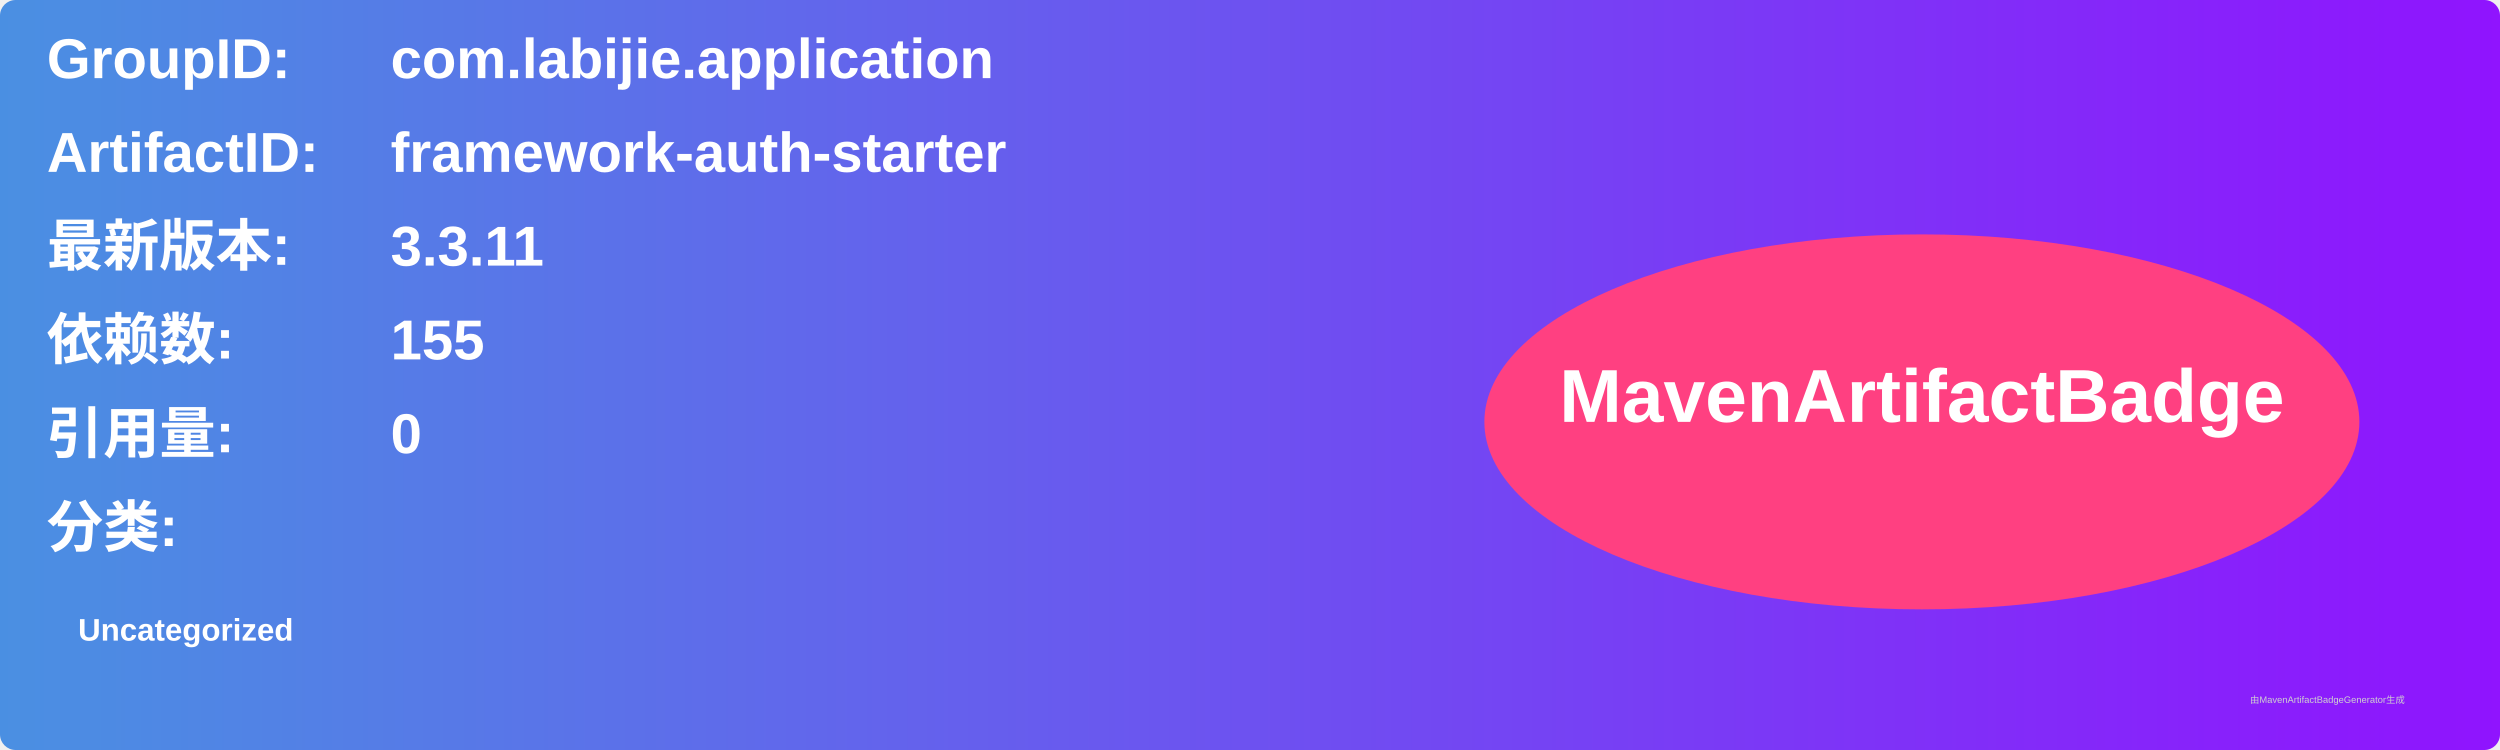
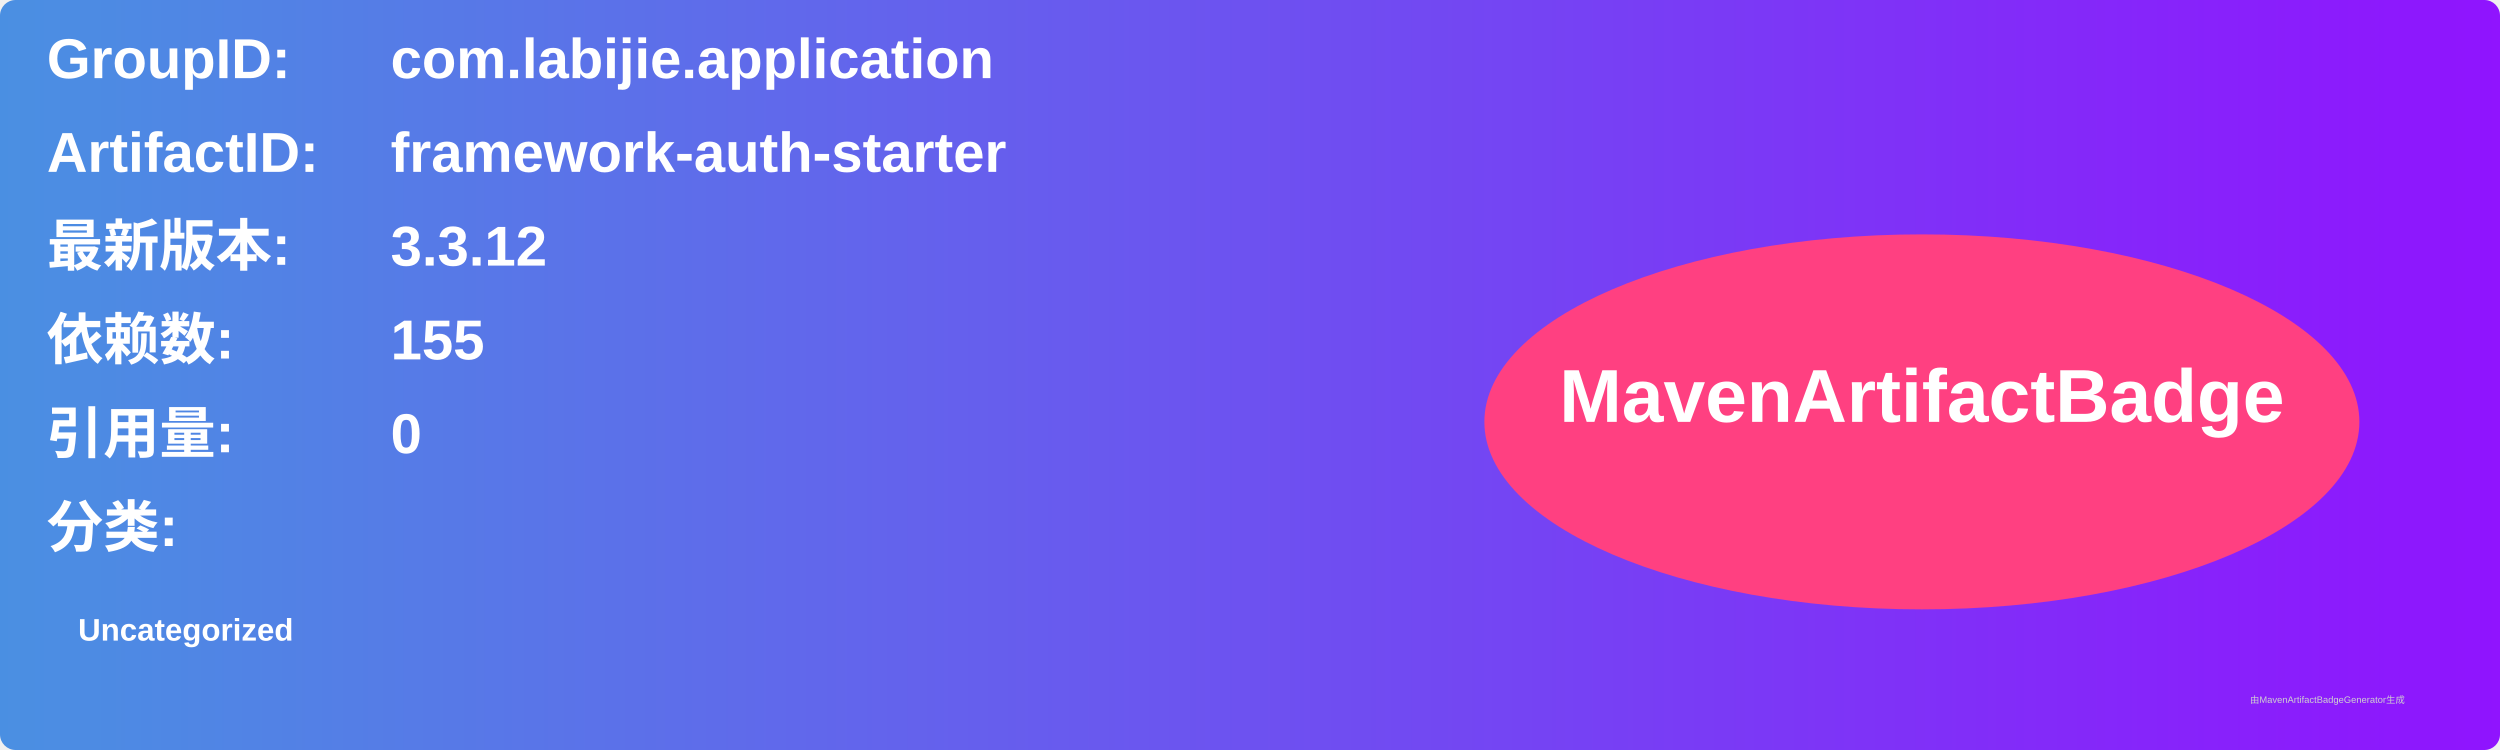
<svg xmlns="http://www.w3.org/2000/svg" width="800" height="240" viewBox="0 0 800 240">
  <linearGradient id="grad" x1="0%" y1="0%" x2="100%" y2="0%">
    <stop offset="0%" stop-color="#4a90e2" />
    <stop offset="100%" stop-color="#9013fe" />
  </linearGradient>
  <rect width="100%" height="100%" rx="5" ry="5" fill="url(#grad)" />
  <g transform="translate(15, 15)">
    <text x="0" y="10" font-family="Arial" font-size="18" fill="white" font-weight="bold" width="260">GroupID:</text>
    <text x="110" y="10" font-family="Arial" font-size="18" fill="white" font-weight="bold" width="460">com.labijie.application</text>
    <text x="0" y="40" font-family="Arial" font-size="18" fill="white" font-weight="bold" width="260">ArtifactID:</text>
    <text x="110" y="40" font-family="Arial" font-size="18" fill="white" font-weight="bold" width="460">framework-auth-starter</text>
    <text x="0" y="70" font-family="Arial" font-size="18" fill="white" font-weight="bold">最新版本:</text>
    <text x="110" y="70" font-family="Arial" font-size="18" fill="white" font-weight="bold">
-       <tspan font-weight="bold">3.3.11</tspan>
+       <tspan font-weight="bold">3.3.12</tspan>
    </text>
    <text x="0" y="100" font-family="Arial" font-size="18" fill="white" font-weight="bold">依赖数: </text>
    <text x="110" y="100" font-family="Arial" font-size="18" fill="white">
      <tspan font-weight="bold">155</tspan>
    </text>
    <text x="0" y="130" font-family="Arial" font-size="18" fill="white" font-weight="bold">引用量: </text>
    <text x="110" y="130" font-family="Arial" font-size="18" fill="white">
      <tspan font-weight="bold">0</tspan>
    </text>
    <text x="0" y="160" font-family="Arial" font-size="18" fill="white" font-weight="bold">分类:</text>
    <text x="10" y="190" font-family="Arial" font-size="10" fill="white">
      <tspan font-weight="bold">Uncategorized</tspan>
    </text>
    <ellipse cx="600" cy="120" rx="140" ry="60" fill="#ff4081" />
    <text x="600" y="120" text-anchor="middle" font-family="Arial" font-size="24" fill="white" font-weight="bold">MavenArtifactBadge</text>
  </g>
  <text x="720" y="225" font-family="Arial" font-size="3" fill="#d0d0d0">由MavenArtifactBadgeGenerator生成</text>
</svg>
